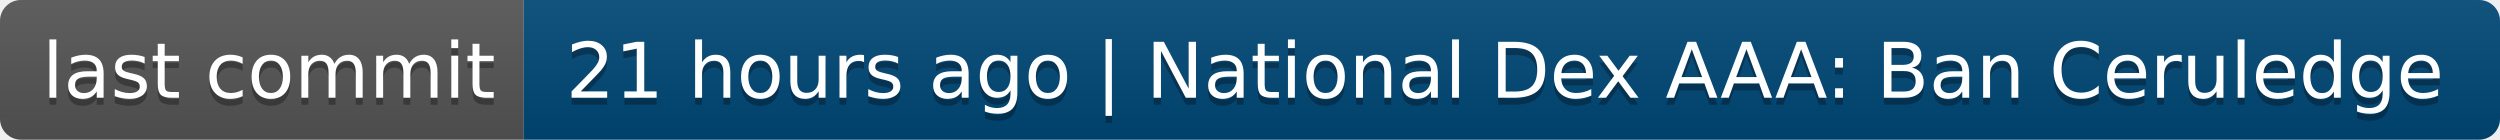
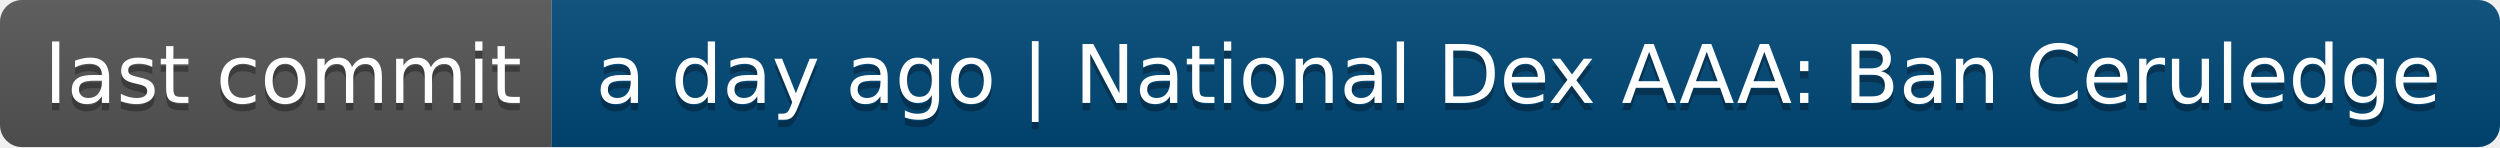
- <svg xmlns="http://www.w3.org/2000/svg" width="358" height="20" role="img" aria-label="last commit: 21 hours ago | National Dex AAA: Ban Ceruledge">
+ <svg xmlns="http://www.w3.org/2000/svg" width="340" height="20" role="img" aria-label="last commit: a day ago | National Dex AAA: Ban Ceruledge">
  <linearGradient id="s" x2="0" y2="100%">
    <stop offset="0" stop-color="#bbb" stop-opacity=".1" />
    <stop offset="1" stop-opacity=".1" />
  </linearGradient>
  <clipPath id="r">
-     <rect width="358" height="20" rx="3" fill="#fff" />
+     <rect width="340" height="20" rx="3" fill="#fff" />
  </clipPath>
  <g clip-path="url(#r)">
    <rect width="75" height="20" fill="#555" />
-     <rect x="75" width="283" height="20" fill="#004878" />
-     <rect width="358" height="20" fill="url(#s)" />
+     <rect x="75" width="265" height="20" fill="#004878" />
+     <rect width="340" height="20" fill="url(#s)" />
  </g>
  <g fill="#fff" text-anchor="middle" font-family="Verdana,Geneva,DejaVu Sans,sans-serif" text-rendering="geometricPrecision" font-size="110">
    <text aria-hidden="true" x="385" y="150" fill="#010101" fill-opacity=".3" transform="scale(.1)" textLength="650">last commit</text>
    <text x="385" y="140" transform="scale(.1)" fill="#fff" textLength="650">last commit</text>
-     <text aria-hidden="true" x="2155" y="150" fill="#010101" fill-opacity=".3" transform="scale(.1)" textLength="2730">21 hours ago | National Dex AAA: Ban Ceruledge</text>
-     <text x="2155" y="140" transform="scale(.1)" fill="#fff" textLength="2730">21 hours ago | National Dex AAA: Ban Ceruledge</text>
+     <text aria-hidden="true" x="2065" y="150" fill="#010101" fill-opacity=".3" transform="scale(.1)" textLength="2550">a day ago | National Dex AAA: Ban Ceruledge</text>
+     <text x="2065" y="140" transform="scale(.1)" fill="#fff" textLength="2550">a day ago | National Dex AAA: Ban Ceruledge</text>
  </g>
</svg>
